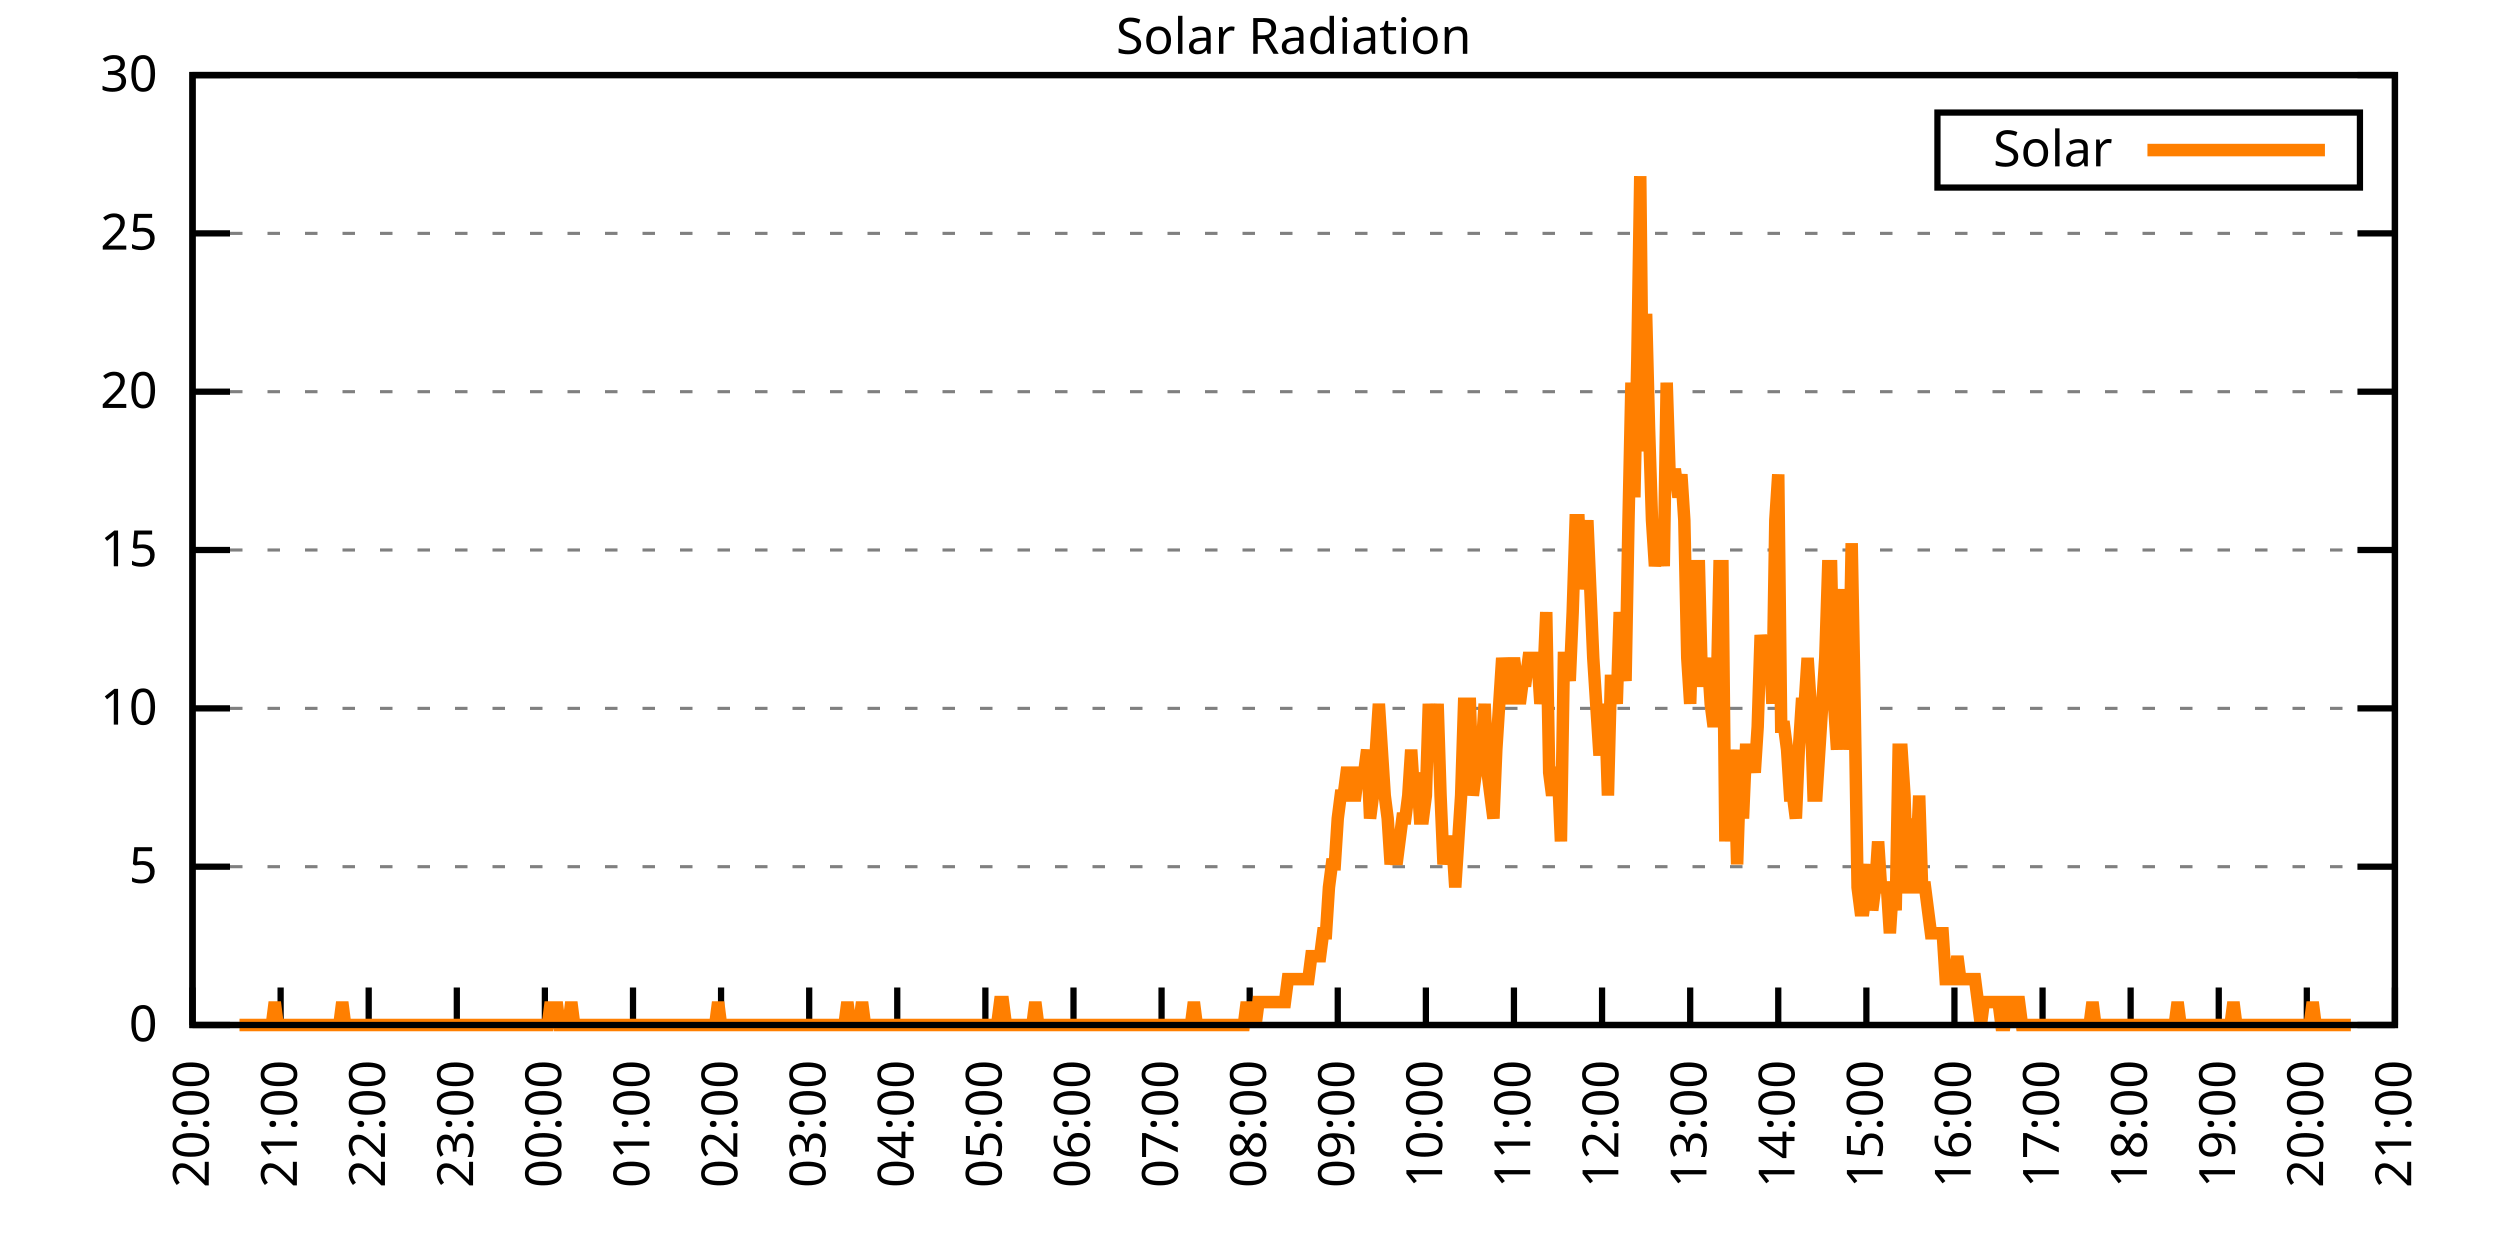
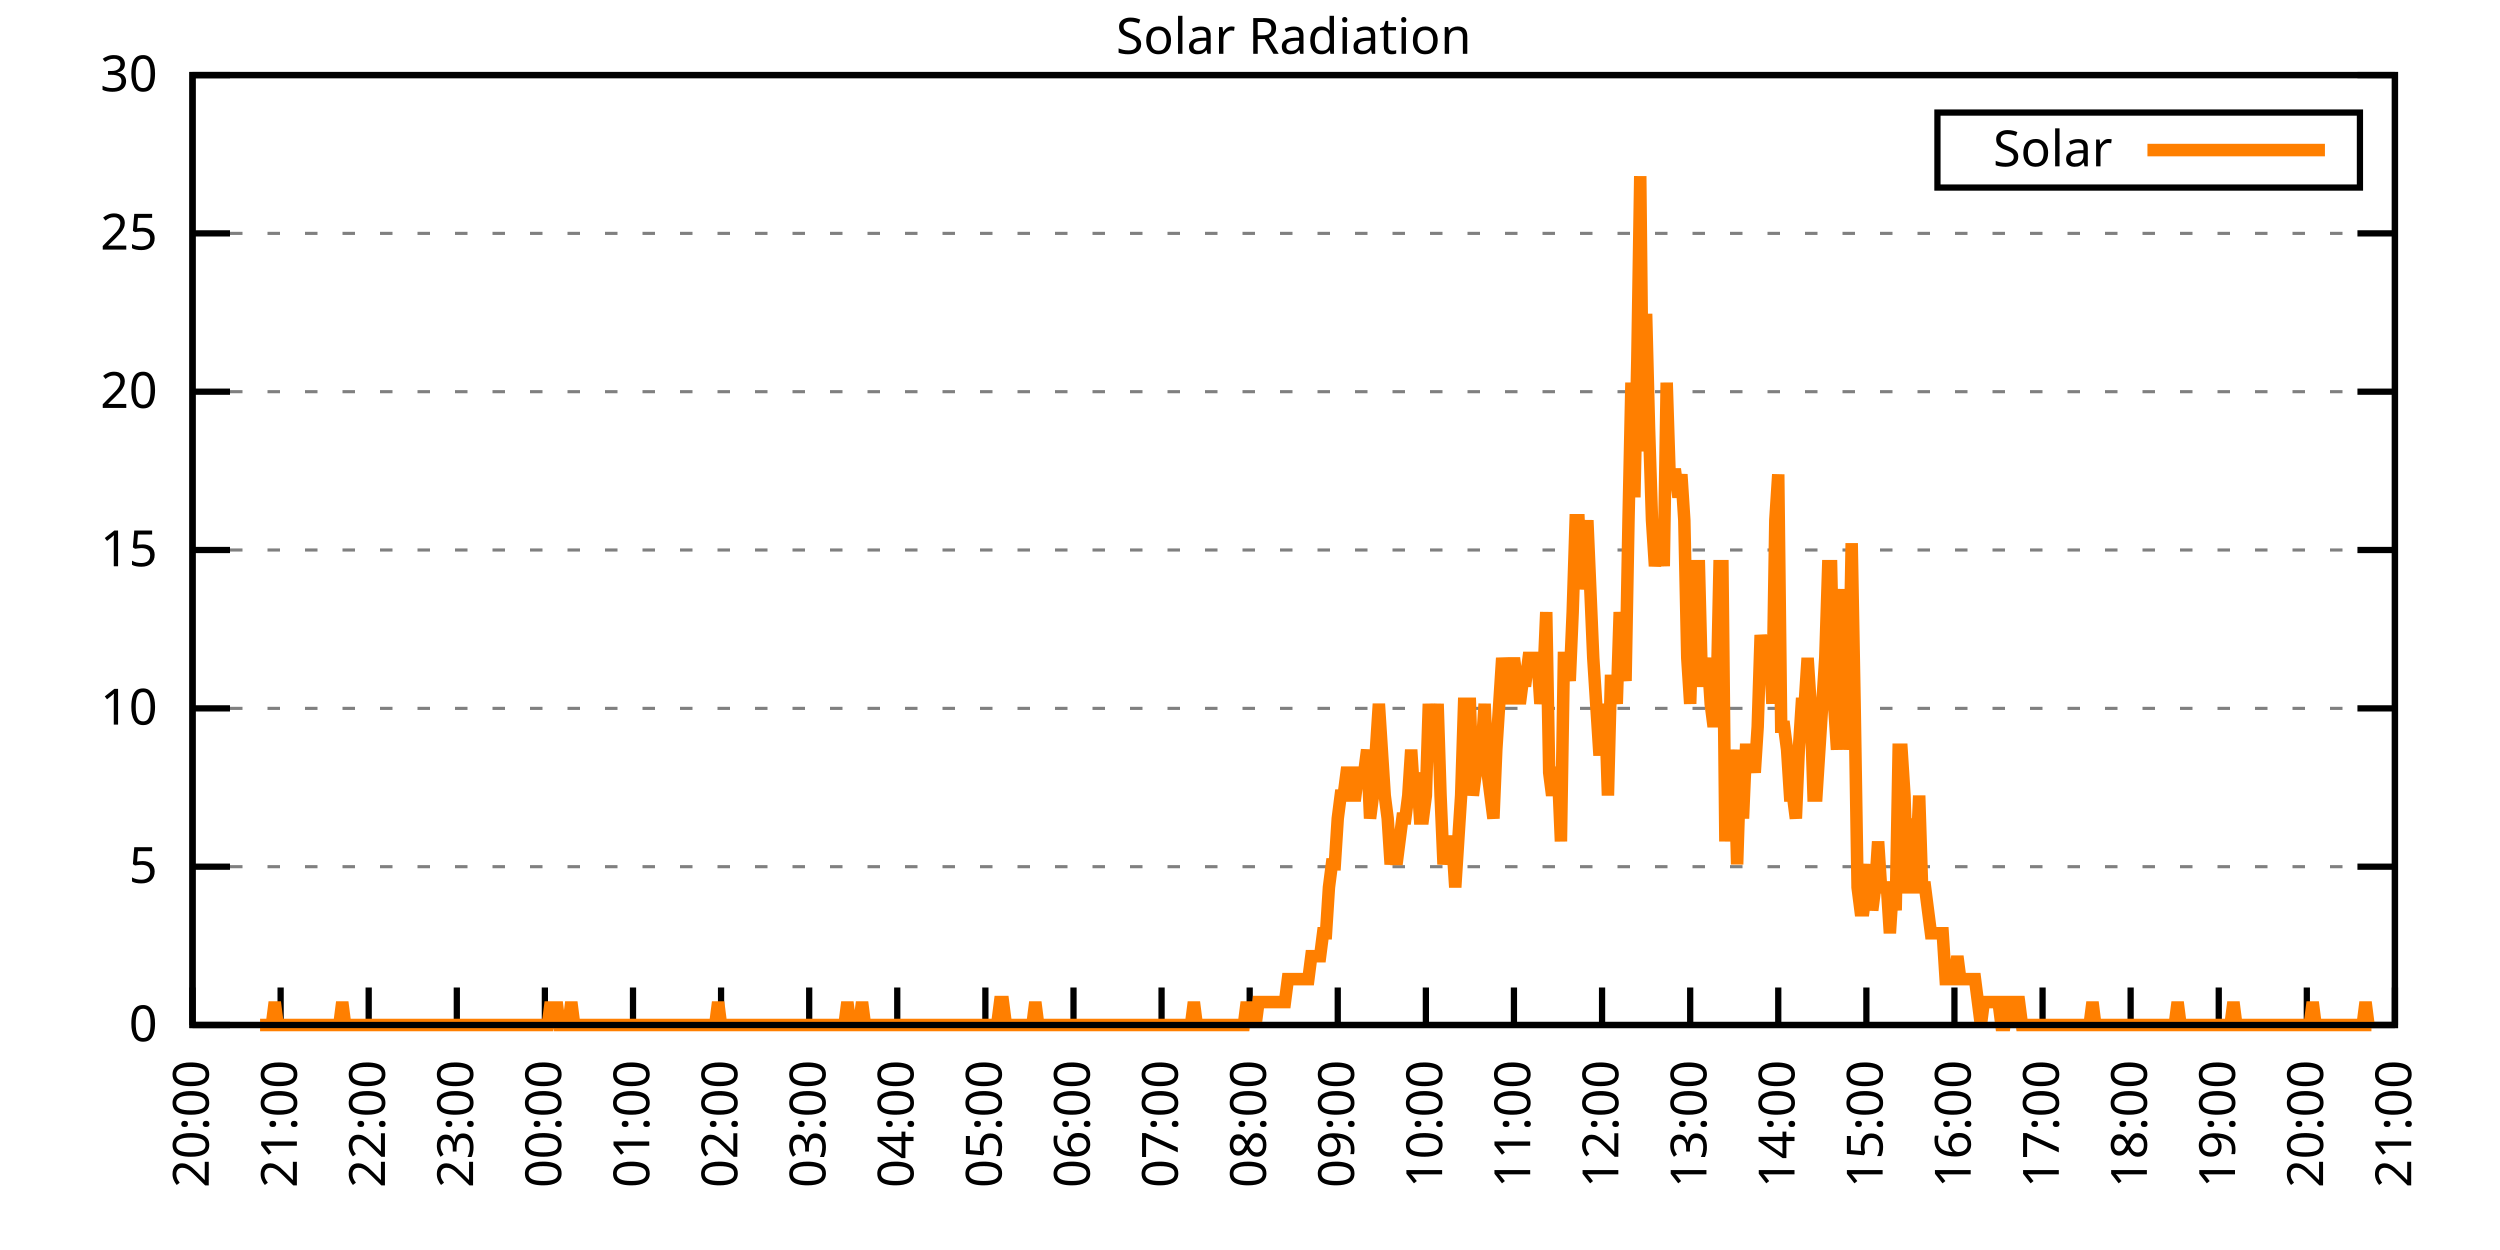
<svg xmlns="http://www.w3.org/2000/svg" xmlns:xlink="http://www.w3.org/1999/xlink" width="400" height="200" viewBox="0 0 400 200">
  <g id="gnuplot_canvas">
    <rect x="0" y="0" width="400" height="200" fill="none" />
    <defs>
      <circle id="gpDot" r="0.5" stroke-width="0.5" stroke="currentColor" />
      <path id="gpPt0" stroke-width="0.333" stroke="currentColor" d="M-1,0 h2 M0,-1 v2" />
      <path id="gpPt1" stroke-width="0.333" stroke="currentColor" d="M-1,-1 L1,1 M1,-1 L-1,1" />
      <path id="gpPt2" stroke-width="0.333" stroke="currentColor" d="M-1,0 L1,0 M0,-1 L0,1 M-1,-1 L1,1 M-1,1 L1,-1" />
      <rect id="gpPt3" stroke-width="0.333" stroke="currentColor" x="-1" y="-1" width="2" height="2" />
      <rect id="gpPt4" stroke-width="0.333" stroke="currentColor" fill="currentColor" x="-1" y="-1" width="2" height="2" />
      <circle id="gpPt5" stroke-width="0.333" stroke="currentColor" cx="0" cy="0" r="1" />
      <use xlink:href="#gpPt5" id="gpPt6" fill="currentColor" stroke="none" />
      <path id="gpPt7" stroke-width="0.333" stroke="currentColor" d="M0,-1.33 L-1.33,0.67 L1.33,0.67 z" />
      <use xlink:href="#gpPt7" id="gpPt8" fill="currentColor" stroke="none" />
      <use xlink:href="#gpPt7" id="gpPt9" stroke="currentColor" transform="rotate(180)" />
      <use xlink:href="#gpPt9" id="gpPt10" fill="currentColor" stroke="none" />
      <use xlink:href="#gpPt3" id="gpPt11" stroke="currentColor" transform="rotate(45)" />
      <use xlink:href="#gpPt11" id="gpPt12" fill="currentColor" stroke="none" />
      <path id="gpPt13" stroke-width="0.333" stroke="currentColor" d="M0,1.330 L1.265,0.411 L0.782,-1.067 L-0.782,-1.076 L-1.265,0.411 z" />
      <use xlink:href="#gpPt13" id="gpPt14" fill="currentColor" stroke="none" />
      <filter id="textbox" filterUnits="objectBoundingBox" x="0" y="0" height="1" width="1">
        <feFlood flood-color="white" flood-opacity="1" result="bgnd" />
        <feComposite in="SourceGraphic" in2="bgnd" operator="atop" />
      </filter>
      <filter id="greybox" filterUnits="objectBoundingBox" x="0" y="0" height="1" width="1">
        <feFlood flood-color="lightgrey" flood-opacity="1" result="grey" />
        <feComposite in="SourceGraphic" in2="grey" operator="atop" />
      </filter>
    </defs>
    <g fill="none" color="white" stroke="currentColor" stroke-width="1.00" stroke-linecap="butt" stroke-linejoin="miter">
</g>
    <g fill="none" color="black" stroke="currentColor" stroke-width="1.00" stroke-linecap="butt" stroke-linejoin="miter">
      <g stroke="none" shape-rendering="crispEdges">
        <polygon fill="rgb(255, 255, 255)" points="30.80,164.00 383.18,164.00 383.18,12.02 30.80,12.02 " />
      </g>
    </g>
    <g fill="none" color="black" stroke="currentColor" stroke-width="1.00" stroke-linecap="butt" stroke-linejoin="miter">
</g>
    <g fill="none" color="black" stroke="black" stroke-width="0.50" stroke-linecap="butt" stroke-linejoin="miter">
</g>
    <g fill="none" color="gray" stroke="currentColor" stroke-width="0.50" stroke-linecap="butt" stroke-linejoin="miter">
      <path stroke="gray" stroke-dasharray="2,4" class="gridline" d="M30.80,164.00 L383.19,164.00  " />
    </g>
    <g fill="none" color="gray" stroke="gray" stroke-width="1.00" stroke-linecap="butt" stroke-linejoin="miter">
</g>
    <g fill="none" color="black" stroke="currentColor" stroke-width="1.00" stroke-linecap="butt" stroke-linejoin="miter">
      <path stroke="black" d="M30.80,164.00 L36.80,164.00 M383.19,164.00 L377.19,164.00  " />
      <g transform="translate(25.20,166.60)" stroke="none" fill="black" font-family="Sans" font-size="8.00" text-anchor="end">
        <text>
          <tspan font-family="Sans"> 0</tspan>
        </text>
      </g>
    </g>
    <g fill="none" color="black" stroke="currentColor" stroke-width="1.00" stroke-linecap="butt" stroke-linejoin="miter">
</g>
    <g fill="none" color="black" stroke="black" stroke-width="0.50" stroke-linecap="butt" stroke-linejoin="miter">
</g>
    <g fill="none" color="gray" stroke="currentColor" stroke-width="0.50" stroke-linecap="butt" stroke-linejoin="miter">
      <path stroke="gray" stroke-dasharray="2,4" class="gridline" d="M30.80,138.67 L383.19,138.67  " />
    </g>
    <g fill="none" color="gray" stroke="gray" stroke-width="1.00" stroke-linecap="butt" stroke-linejoin="miter">
</g>
    <g fill="none" color="black" stroke="currentColor" stroke-width="1.00" stroke-linecap="butt" stroke-linejoin="miter">
      <path stroke="black" d="M30.80,138.67 L36.80,138.67 M383.19,138.67 L377.19,138.67  " />
      <g transform="translate(25.20,141.27)" stroke="none" fill="black" font-family="Sans" font-size="8.00" text-anchor="end">
        <text>
          <tspan font-family="Sans"> 5</tspan>
        </text>
      </g>
    </g>
    <g fill="none" color="black" stroke="currentColor" stroke-width="1.00" stroke-linecap="butt" stroke-linejoin="miter">
</g>
    <g fill="none" color="black" stroke="black" stroke-width="0.50" stroke-linecap="butt" stroke-linejoin="miter">
</g>
    <g fill="none" color="gray" stroke="currentColor" stroke-width="0.50" stroke-linecap="butt" stroke-linejoin="miter">
      <path stroke="gray" stroke-dasharray="2,4" class="gridline" d="M30.80,113.34 L383.19,113.34  " />
    </g>
    <g fill="none" color="gray" stroke="gray" stroke-width="1.00" stroke-linecap="butt" stroke-linejoin="miter">
</g>
    <g fill="none" color="black" stroke="currentColor" stroke-width="1.00" stroke-linecap="butt" stroke-linejoin="miter">
      <path stroke="black" d="M30.80,113.34 L36.80,113.34 M383.19,113.34 L377.19,113.34  " />
      <g transform="translate(25.20,115.94)" stroke="none" fill="black" font-family="Sans" font-size="8.00" text-anchor="end">
        <text>
          <tspan font-family="Sans"> 10</tspan>
        </text>
      </g>
    </g>
    <g fill="none" color="black" stroke="currentColor" stroke-width="1.00" stroke-linecap="butt" stroke-linejoin="miter">
</g>
    <g fill="none" color="black" stroke="black" stroke-width="0.50" stroke-linecap="butt" stroke-linejoin="miter">
</g>
    <g fill="none" color="gray" stroke="currentColor" stroke-width="0.50" stroke-linecap="butt" stroke-linejoin="miter">
      <path stroke="gray" stroke-dasharray="2,4" class="gridline" d="M30.80,88.00 L383.19,88.00  " />
    </g>
    <g fill="none" color="gray" stroke="gray" stroke-width="1.00" stroke-linecap="butt" stroke-linejoin="miter">
</g>
    <g fill="none" color="black" stroke="currentColor" stroke-width="1.00" stroke-linecap="butt" stroke-linejoin="miter">
      <path stroke="black" d="M30.80,88.00 L36.80,88.00 M383.19,88.00 L377.19,88.00  " />
      <g transform="translate(25.20,90.60)" stroke="none" fill="black" font-family="Sans" font-size="8.00" text-anchor="end">
        <text>
          <tspan font-family="Sans"> 15</tspan>
        </text>
      </g>
    </g>
    <g fill="none" color="black" stroke="currentColor" stroke-width="1.00" stroke-linecap="butt" stroke-linejoin="miter">
</g>
    <g fill="none" color="black" stroke="black" stroke-width="0.50" stroke-linecap="butt" stroke-linejoin="miter">
</g>
    <g fill="none" color="gray" stroke="currentColor" stroke-width="0.50" stroke-linecap="butt" stroke-linejoin="miter">
      <path stroke="gray" stroke-dasharray="2,4" class="gridline" d="M30.80,62.67 L383.19,62.67  " />
    </g>
    <g fill="none" color="gray" stroke="gray" stroke-width="1.00" stroke-linecap="butt" stroke-linejoin="miter">
</g>
    <g fill="none" color="black" stroke="currentColor" stroke-width="1.00" stroke-linecap="butt" stroke-linejoin="miter">
      <path stroke="black" d="M30.80,62.67 L36.80,62.67 M383.19,62.67 L377.19,62.67  " />
      <g transform="translate(25.20,65.27)" stroke="none" fill="black" font-family="Sans" font-size="8.00" text-anchor="end">
        <text>
          <tspan font-family="Sans"> 20</tspan>
        </text>
      </g>
    </g>
    <g fill="none" color="black" stroke="currentColor" stroke-width="1.00" stroke-linecap="butt" stroke-linejoin="miter">
</g>
    <g fill="none" color="black" stroke="black" stroke-width="0.50" stroke-linecap="butt" stroke-linejoin="miter">
</g>
    <g fill="none" color="gray" stroke="currentColor" stroke-width="0.50" stroke-linecap="butt" stroke-linejoin="miter">
      <path stroke="gray" stroke-dasharray="2,4" class="gridline" d="M30.80,37.34 L383.19,37.34  " />
    </g>
    <g fill="none" color="gray" stroke="gray" stroke-width="1.00" stroke-linecap="butt" stroke-linejoin="miter">
</g>
    <g fill="none" color="black" stroke="currentColor" stroke-width="1.00" stroke-linecap="butt" stroke-linejoin="miter">
      <path stroke="black" d="M30.80,37.34 L36.80,37.34 M383.19,37.34 L377.19,37.34  " />
      <g transform="translate(25.20,39.94)" stroke="none" fill="black" font-family="Sans" font-size="8.00" text-anchor="end">
        <text>
          <tspan font-family="Sans"> 25</tspan>
        </text>
      </g>
    </g>
    <g fill="none" color="black" stroke="currentColor" stroke-width="1.00" stroke-linecap="butt" stroke-linejoin="miter">
</g>
    <g fill="none" color="black" stroke="black" stroke-width="0.50" stroke-linecap="butt" stroke-linejoin="miter">
</g>
    <g fill="none" color="gray" stroke="currentColor" stroke-width="0.50" stroke-linecap="butt" stroke-linejoin="miter">
      <path stroke="gray" stroke-dasharray="2,4" class="gridline" d="M30.80,12.01 L383.19,12.01  " />
    </g>
    <g fill="none" color="gray" stroke="gray" stroke-width="1.00" stroke-linecap="butt" stroke-linejoin="miter">
</g>
    <g fill="none" color="black" stroke="currentColor" stroke-width="1.00" stroke-linecap="butt" stroke-linejoin="miter">
      <path stroke="black" d="M30.80,12.01 L36.80,12.01 M383.19,12.01 L377.19,12.01  " />
      <g transform="translate(25.20,14.61)" stroke="none" fill="black" font-family="Sans" font-size="8.00" text-anchor="end">
        <text>
          <tspan font-family="Sans"> 30</tspan>
        </text>
      </g>
    </g>
    <g fill="none" color="black" stroke="currentColor" stroke-width="1.00" stroke-linecap="butt" stroke-linejoin="miter">
      <path stroke="black" d="M30.80,164.00 L30.80,158.00  " />
      <g transform="translate(33.40,169.60) rotate(270.00)" stroke="none" fill="black" font-family="Sans" font-size="8.00" text-anchor="end">
        <text>
          <tspan font-family="Sans">20:00</tspan>
        </text>
      </g>
    </g>
    <g fill="none" color="black" stroke="currentColor" stroke-width="1.00" stroke-linecap="butt" stroke-linejoin="miter">
      <path stroke="black" d="M44.90,164.00 L44.90,158.00  " />
      <g transform="translate(47.50,169.60) rotate(270.00)" stroke="none" fill="black" font-family="Sans" font-size="8.00" text-anchor="end">
        <text>
          <tspan font-family="Sans">21:00</tspan>
        </text>
      </g>
    </g>
    <g fill="none" color="black" stroke="currentColor" stroke-width="1.00" stroke-linecap="butt" stroke-linejoin="miter">
      <path stroke="black" d="M58.99,164.00 L58.99,158.00  " />
      <g transform="translate(61.59,169.60) rotate(270.00)" stroke="none" fill="black" font-family="Sans" font-size="8.00" text-anchor="end">
        <text>
          <tspan font-family="Sans">22:00</tspan>
        </text>
      </g>
    </g>
    <g fill="none" color="black" stroke="currentColor" stroke-width="1.00" stroke-linecap="butt" stroke-linejoin="miter">
      <path stroke="black" d="M73.09,164.00 L73.09,158.00  " />
      <g transform="translate(75.69,169.60) rotate(270.00)" stroke="none" fill="black" font-family="Sans" font-size="8.00" text-anchor="end">
        <text>
          <tspan font-family="Sans">23:00</tspan>
        </text>
      </g>
    </g>
    <g fill="none" color="black" stroke="currentColor" stroke-width="1.00" stroke-linecap="butt" stroke-linejoin="miter">
      <path stroke="black" d="M87.18,164.00 L87.18,158.00  " />
      <g transform="translate(89.78,169.60) rotate(270.00)" stroke="none" fill="black" font-family="Sans" font-size="8.00" text-anchor="end">
        <text>
          <tspan font-family="Sans">00:00</tspan>
        </text>
      </g>
    </g>
    <g fill="none" color="black" stroke="currentColor" stroke-width="1.00" stroke-linecap="butt" stroke-linejoin="miter">
      <path stroke="black" d="M101.28,164.00 L101.28,158.00  " />
      <g transform="translate(103.88,169.60) rotate(270.00)" stroke="none" fill="black" font-family="Sans" font-size="8.00" text-anchor="end">
        <text>
          <tspan font-family="Sans">01:00</tspan>
        </text>
      </g>
    </g>
    <g fill="none" color="black" stroke="currentColor" stroke-width="1.00" stroke-linecap="butt" stroke-linejoin="miter">
      <path stroke="black" d="M115.37,164.00 L115.37,158.00  " />
      <g transform="translate(117.97,169.60) rotate(270.00)" stroke="none" fill="black" font-family="Sans" font-size="8.00" text-anchor="end">
        <text>
          <tspan font-family="Sans">02:00</tspan>
        </text>
      </g>
    </g>
    <g fill="none" color="black" stroke="currentColor" stroke-width="1.00" stroke-linecap="butt" stroke-linejoin="miter">
      <path stroke="black" d="M129.47,164.00 L129.47,158.00  " />
      <g transform="translate(132.07,169.60) rotate(270.00)" stroke="none" fill="black" font-family="Sans" font-size="8.00" text-anchor="end">
        <text>
          <tspan font-family="Sans">03:00</tspan>
        </text>
      </g>
    </g>
    <g fill="none" color="black" stroke="currentColor" stroke-width="1.00" stroke-linecap="butt" stroke-linejoin="miter">
      <path stroke="black" d="M143.56,164.00 L143.56,158.00  " />
      <g transform="translate(146.16,169.60) rotate(270.00)" stroke="none" fill="black" font-family="Sans" font-size="8.00" text-anchor="end">
        <text>
          <tspan font-family="Sans">04:00</tspan>
        </text>
      </g>
    </g>
    <g fill="none" color="black" stroke="currentColor" stroke-width="1.00" stroke-linecap="butt" stroke-linejoin="miter">
      <path stroke="black" d="M157.66,164.00 L157.66,158.00  " />
      <g transform="translate(160.26,169.60) rotate(270.00)" stroke="none" fill="black" font-family="Sans" font-size="8.00" text-anchor="end">
        <text>
          <tspan font-family="Sans">05:00</tspan>
        </text>
      </g>
    </g>
    <g fill="none" color="black" stroke="currentColor" stroke-width="1.00" stroke-linecap="butt" stroke-linejoin="miter">
      <path stroke="black" d="M171.76,164.00 L171.76,158.00  " />
      <g transform="translate(174.36,169.60) rotate(270.00)" stroke="none" fill="black" font-family="Sans" font-size="8.00" text-anchor="end">
        <text>
          <tspan font-family="Sans">06:00</tspan>
        </text>
      </g>
    </g>
    <g fill="none" color="black" stroke="currentColor" stroke-width="1.00" stroke-linecap="butt" stroke-linejoin="miter">
      <path stroke="black" d="M185.85,164.00 L185.85,158.00  " />
      <g transform="translate(188.45,169.60) rotate(270.00)" stroke="none" fill="black" font-family="Sans" font-size="8.00" text-anchor="end">
        <text>
          <tspan font-family="Sans">07:00</tspan>
        </text>
      </g>
    </g>
    <g fill="none" color="black" stroke="currentColor" stroke-width="1.00" stroke-linecap="butt" stroke-linejoin="miter">
      <path stroke="black" d="M199.95,164.00 L199.95,158.00  " />
      <g transform="translate(202.55,169.60) rotate(270.00)" stroke="none" fill="black" font-family="Sans" font-size="8.00" text-anchor="end">
        <text>
          <tspan font-family="Sans">08:00</tspan>
        </text>
      </g>
    </g>
    <g fill="none" color="black" stroke="currentColor" stroke-width="1.00" stroke-linecap="butt" stroke-linejoin="miter">
      <path stroke="black" d="M214.04,164.00 L214.04,158.00  " />
      <g transform="translate(216.64,169.60) rotate(270.00)" stroke="none" fill="black" font-family="Sans" font-size="8.00" text-anchor="end">
        <text>
          <tspan font-family="Sans">09:00</tspan>
        </text>
      </g>
    </g>
    <g fill="none" color="black" stroke="currentColor" stroke-width="1.00" stroke-linecap="butt" stroke-linejoin="miter">
      <path stroke="black" d="M228.14,164.00 L228.14,158.00  " />
      <g transform="translate(230.74,169.60) rotate(270.00)" stroke="none" fill="black" font-family="Sans" font-size="8.00" text-anchor="end">
        <text>
          <tspan font-family="Sans">10:00</tspan>
        </text>
      </g>
    </g>
    <g fill="none" color="black" stroke="currentColor" stroke-width="1.00" stroke-linecap="butt" stroke-linejoin="miter">
      <path stroke="black" d="M242.23,164.00 L242.23,158.00  " />
      <g transform="translate(244.83,169.60) rotate(270.00)" stroke="none" fill="black" font-family="Sans" font-size="8.00" text-anchor="end">
        <text>
          <tspan font-family="Sans">11:00</tspan>
        </text>
      </g>
    </g>
    <g fill="none" color="black" stroke="currentColor" stroke-width="1.00" stroke-linecap="butt" stroke-linejoin="miter">
      <path stroke="black" d="M256.33,164.00 L256.33,158.00  " />
      <g transform="translate(258.93,169.60) rotate(270.00)" stroke="none" fill="black" font-family="Sans" font-size="8.00" text-anchor="end">
        <text>
          <tspan font-family="Sans">12:00</tspan>
        </text>
      </g>
    </g>
    <g fill="none" color="black" stroke="currentColor" stroke-width="1.00" stroke-linecap="butt" stroke-linejoin="miter">
      <path stroke="black" d="M270.43,164.00 L270.43,158.00  " />
      <g transform="translate(273.03,169.60) rotate(270.00)" stroke="none" fill="black" font-family="Sans" font-size="8.00" text-anchor="end">
        <text>
          <tspan font-family="Sans">13:00</tspan>
        </text>
      </g>
    </g>
    <g fill="none" color="black" stroke="currentColor" stroke-width="1.00" stroke-linecap="butt" stroke-linejoin="miter">
      <path stroke="black" d="M284.52,164.00 L284.52,158.00  " />
      <g transform="translate(287.12,169.60) rotate(270.00)" stroke="none" fill="black" font-family="Sans" font-size="8.00" text-anchor="end">
        <text>
          <tspan font-family="Sans">14:00</tspan>
        </text>
      </g>
    </g>
    <g fill="none" color="black" stroke="currentColor" stroke-width="1.00" stroke-linecap="butt" stroke-linejoin="miter">
      <path stroke="black" d="M298.62,164.00 L298.62,158.00  " />
      <g transform="translate(301.22,169.60) rotate(270.00)" stroke="none" fill="black" font-family="Sans" font-size="8.00" text-anchor="end">
        <text>
          <tspan font-family="Sans">15:00</tspan>
        </text>
      </g>
    </g>
    <g fill="none" color="black" stroke="currentColor" stroke-width="1.00" stroke-linecap="butt" stroke-linejoin="miter">
      <path stroke="black" d="M312.71,164.00 L312.71,158.00  " />
      <g transform="translate(315.31,169.60) rotate(270.00)" stroke="none" fill="black" font-family="Sans" font-size="8.00" text-anchor="end">
        <text>
          <tspan font-family="Sans">16:00</tspan>
        </text>
      </g>
    </g>
    <g fill="none" color="black" stroke="currentColor" stroke-width="1.00" stroke-linecap="butt" stroke-linejoin="miter">
      <path stroke="black" d="M326.81,164.00 L326.81,158.00  " />
      <g transform="translate(329.41,169.60) rotate(270.00)" stroke="none" fill="black" font-family="Sans" font-size="8.00" text-anchor="end">
        <text>
          <tspan font-family="Sans">17:00</tspan>
        </text>
      </g>
    </g>
    <g fill="none" color="black" stroke="currentColor" stroke-width="1.00" stroke-linecap="butt" stroke-linejoin="miter">
      <path stroke="black" d="M340.90,164.00 L340.90,158.00  " />
      <g transform="translate(343.50,169.60) rotate(270.00)" stroke="none" fill="black" font-family="Sans" font-size="8.00" text-anchor="end">
        <text>
          <tspan font-family="Sans">18:00</tspan>
        </text>
      </g>
    </g>
    <g fill="none" color="black" stroke="currentColor" stroke-width="1.00" stroke-linecap="butt" stroke-linejoin="miter">
      <path stroke="black" d="M355.00,164.00 L355.00,158.00  " />
      <g transform="translate(357.60,169.60) rotate(270.00)" stroke="none" fill="black" font-family="Sans" font-size="8.00" text-anchor="end">
        <text>
          <tspan font-family="Sans">19:00</tspan>
        </text>
      </g>
    </g>
    <g fill="none" color="black" stroke="currentColor" stroke-width="1.00" stroke-linecap="butt" stroke-linejoin="miter">
      <path stroke="black" d="M369.09,164.00 L369.09,158.00  " />
      <g transform="translate(371.69,169.60) rotate(270.00)" stroke="none" fill="black" font-family="Sans" font-size="8.00" text-anchor="end">
        <text>
          <tspan font-family="Sans">20:00</tspan>
        </text>
      </g>
    </g>
    <g fill="none" color="black" stroke="currentColor" stroke-width="1.00" stroke-linecap="butt" stroke-linejoin="miter">
      <path stroke="black" d="M383.19,164.00 L383.19,158.00  " />
      <g transform="translate(385.79,169.60) rotate(270.00)" stroke="none" fill="black" font-family="Sans" font-size="8.00" text-anchor="end">
        <text>
          <tspan font-family="Sans">21:00</tspan>
        </text>
      </g>
    </g>
    <g fill="none" color="black" stroke="currentColor" stroke-width="1.00" stroke-linecap="butt" stroke-linejoin="miter">
</g>
    <g fill="none" color="black" stroke="currentColor" stroke-width="1.00" stroke-linecap="butt" stroke-linejoin="miter">
      <path stroke="black" d="M30.80,12.01 L30.80,164.00 L383.19,164.00 L383.19,12.01 L30.80,12.01 Z  " />
    </g>
    <g fill="none" color="black" stroke="currentColor" stroke-width="1.00" stroke-linecap="butt" stroke-linejoin="miter">
</g>
    <g fill="none" color="black" stroke="currentColor" stroke-width="1.00" stroke-linecap="butt" stroke-linejoin="miter">
      <path stroke="black" d="M309.99,30.01 L309.99,18.01 L377.59,18.01 L377.59,30.01 L309.99,30.01 Z  " />
    </g>
    <g id="Solar_Radiation_plot_1">
      <g fill="none" color="white" stroke="black" stroke-width="2.00" stroke-linecap="butt" stroke-linejoin="miter">
</g>
      <g fill="none" color="black" stroke="currentColor" stroke-width="2.00" stroke-linecap="butt" stroke-linejoin="miter">
        <g transform="translate(337.99,26.61)" stroke="none" fill="black" font-family="Sans" font-size="8.00" text-anchor="end">
          <text>
            <tspan font-family="Sans">Solar</tspan>
          </text>
        </g>
      </g>
      <g fill="none" color="black" stroke="currentColor" stroke-width="2.00" stroke-linecap="butt" stroke-linejoin="miter">
-         <path stroke="rgb(255, 127,   0)" d="M343.59,24.01 L371.99,24.01 M38.32,164.00 L38.79,164.00 L39.26,164.00 L39.73,164.00 L40.20,164.00 L40.67,164.00   L41.14,164.00 L41.61,164.00 L42.08,164.00 L42.55,164.00 L43.02,164.00 L43.49,164.00 L43.96,160.33 L44.43,164.00   L44.90,164.00 L45.37,164.00 L45.84,164.00 L46.31,164.00 L46.78,164.00 L47.24,164.00 L47.71,164.00 L48.18,164.00   L48.65,164.00 L49.12,164.00 L49.59,164.00 L50.06,164.00 L50.30,164.00 L51.00,164.00 L51.47,164.00 L51.94,164.00   L52.41,164.00 L52.88,164.00 L53.35,164.00 L53.82,164.00 L54.29,164.00 L54.76,160.33 L55.23,164.00 L55.70,164.00   L56.17,164.00 L56.64,164.00 L57.11,164.00 L57.58,164.00 L58.05,164.00 L58.52,164.00 L58.99,164.00 L59.46,164.00   L59.93,164.00 L60.40,164.00 L60.87,164.00 L61.34,164.00 L61.81,164.00 L62.28,164.00 L62.75,164.00 L63.22,164.00   L63.69,164.00 L64.16,164.00 L64.63,164.00 L65.10,164.00 L65.57,164.00 L66.04,164.00 L66.51,164.00 L66.98,164.00   L67.45,164.00 L67.92,164.00 L68.39,164.00 L68.86,164.00 L69.33,164.00 L69.80,164.00 L70.27,164.00 L70.74,164.00   L71.21,164.00 L71.68,164.00 L72.15,164.00 L72.62,164.00 L73.09,164.00 L73.56,164.00 L74.03,164.00 L74.50,164.00   L74.97,164.00 L75.44,164.00 L75.91,164.00 L76.38,164.00 L76.85,164.00 L77.32,164.00 L77.79,164.00 L78.26,164.00   L78.73,164.00 L79.19,164.00 L79.66,164.00 L80.13,164.00 L80.60,164.00 L81.07,164.00 L81.54,164.00 L82.01,164.00   L82.48,164.00 L82.95,164.00 L83.42,164.00 L83.89,164.00 L84.36,164.00 L84.83,164.00 L85.30,164.00 L85.77,164.00   L86.24,164.00 L86.71,164.00 L87.18,164.00 L87.65,164.00 L88.12,160.33 L88.59,164.00 L89.06,160.33 L89.53,164.00   L90.00,164.00 L90.47,164.00 L90.94,164.00 L91.41,160.33 L91.88,164.00 L92.35,164.00 L92.82,164.00 L93.29,164.00   L93.76,164.00 L94.23,164.00 L94.70,164.00 L95.17,164.00 L95.64,164.00 L96.11,164.00 L96.58,164.00 L97.05,164.00   L97.52,164.00 L97.99,164.00 L98.46,164.00 L98.93,164.00 L99.40,164.00 L99.87,164.00 L100.34,164.00 L100.81,164.00   L101.28,164.00 L101.75,164.00 L102.22,164.00 L102.69,164.00 L103.16,164.00 L103.63,164.00 L104.10,164.00 L104.57,164.00   L105.04,164.00 L105.51,164.00 L105.98,164.00 L106.45,164.00 L106.92,164.00 L107.39,164.00 L107.86,164.00 L108.33,164.00   L108.80,164.00 L109.27,164.00 L109.74,164.00 L110.21,164.00 L110.68,164.00 L111.14,164.00 L111.61,164.00 L112.08,164.00   L112.55,164.00 L113.02,164.00 L113.49,164.00 L113.96,164.00 L114.43,164.00 L114.90,160.33 L115.37,164.00 L115.84,164.00   L116.31,164.00 L116.78,164.00 L117.25,164.00 L117.72,164.00 L118.19,164.00 L118.66,164.00 L119.13,164.00 L119.60,164.00   L120.07,164.00 L120.54,164.00 L121.01,164.00 L121.48,164.00 L121.95,164.00 L122.42,164.00 L122.89,164.00 L123.36,164.00   L123.83,164.00 L124.30,164.00 L124.77,164.00 L125.24,164.00 L125.71,164.00 L126.18,164.00 L126.65,164.00 L127.12,164.00   L127.59,164.00 L128.06,164.00 L128.53,164.00 L129.00,164.00 L129.47,164.00 L129.94,164.00 L130.41,164.00 L130.88,164.00   L131.35,164.00 L131.82,164.00 L132.29,164.00 L132.76,164.00 L133.23,164.00 L133.70,164.00 L134.17,164.00 L134.64,164.00   L135.11,164.00 L135.58,160.33 L136.05,164.00 L136.52,164.00 L136.99,164.00 L137.46,164.00 L137.93,160.33 L138.40,164.00   L138.87,164.00 L139.34,164.00 L139.81,164.00 L140.28,164.00 L140.75,164.00 L141.22,164.00 L141.69,164.00 L142.16,164.00   L142.63,164.00 L143.09,164.00 L143.56,164.00 L144.03,164.00 L144.50,164.00 L144.97,164.00 L145.44,164.00 L145.91,164.00   L146.38,164.00 L146.85,164.00 L147.32,164.00 L147.79,164.00 L148.26,164.00 L148.73,164.00 L149.20,164.00 L149.67,164.00   L150.14,164.00 L150.61,164.00 L151.08,164.00 L151.55,164.00 L152.02,164.00 L152.49,164.00 L152.96,164.00 L153.43,164.00   L153.90,164.00 L154.37,164.00 L154.84,164.00 L155.31,164.00 L155.78,164.00 L156.25,164.00 L156.72,164.00 L157.19,164.00   L157.66,164.00 L158.13,164.00 L158.60,164.00 L159.07,164.00 L159.54,164.00 L160.01,160.33 L160.48,160.33 L160.95,164.00   L161.42,164.00 L161.89,164.00 L162.36,164.00 L162.83,164.00 L163.30,164.00 L163.77,164.00 L164.24,164.00 L164.71,164.00   L165.18,164.00 L165.65,160.33 L166.12,164.00 L166.59,164.00 L167.06,164.00 L167.53,164.00 L168.00,164.00 L168.47,164.00   L168.94,164.00 L169.41,164.00 L169.88,164.00 L170.35,164.00 L170.82,164.00 L171.29,164.00 L171.76,164.00 L172.23,164.00   L172.70,164.00 L173.17,164.00 L173.64,164.00 L174.11,164.00 L174.58,164.00 L175.04,164.00 L175.51,164.00 L175.98,164.00   L176.45,164.00 L176.92,164.00 L177.39,164.00 L177.86,164.00 L178.33,164.00 L178.80,164.00 L179.27,164.00 L179.74,164.00   L180.21,164.00 L180.68,164.00 L181.15,164.00 L181.62,164.00 L182.09,164.00 L182.56,164.00 L183.03,164.00 L183.50,164.00   L183.97,164.00 L184.44,164.00 L184.91,164.00 L185.38,164.00 L185.85,164.00 L186.32,164.00 L186.79,164.00 L187.26,164.00   L187.73,164.00 L188.20,164.00 L188.67,164.00 L189.14,164.00 L189.61,164.00 L190.08,164.00 L190.55,164.00 L191.02,160.33   L191.49,164.00 L191.96,164.00 L192.43,164.00 L192.90,164.00 L193.37,164.00 L193.84,164.00 L194.31,164.00 L194.78,164.00   L195.25,164.00 L195.72,164.00 L196.19,164.00 L196.66,164.00 L197.13,164.00 L197.60,164.00 L198.07,164.00 L198.54,164.00   L199.01,164.00 L199.48,160.33 L199.95,164.00 L200.42,160.33 L200.89,164.00 L201.36,160.33 L201.83,160.33 L202.30,160.33   L202.77,160.33 L203.24,160.33 L203.71,160.33 L204.18,160.33 L204.65,160.33 L205.12,160.33 L205.59,160.33 L206.06,156.66   L206.53,156.66 L207.00,156.66 L207.46,156.66 L207.93,156.66 L208.40,156.66 L208.87,156.66 L209.34,156.66 L209.81,152.99   L210.28,152.99 L210.75,152.99 L211.22,152.99 L211.69,149.32 L212.16,149.32 L212.63,141.98 L213.10,138.30 L213.57,138.30   L214.04,130.96 L214.51,127.29 L214.98,127.29 L215.45,123.62 L215.92,123.62 L216.39,127.29 L216.86,127.29 L217.33,123.62   L217.80,123.62 L218.27,123.62 L218.74,119.95 L219.21,130.96 L219.68,127.29 L220.15,119.95 L220.62,112.61 L221.09,119.95   L221.56,127.29 L222.03,130.96 L222.50,138.30 L222.97,134.63 L223.44,138.30 L223.91,134.63 L224.38,130.96 L224.85,130.96   L225.32,127.29 L225.79,119.95 L226.26,127.29 L226.73,123.62 L227.20,130.96 L227.67,130.96 L228.14,127.29 L228.61,112.61   L229.08,119.95 L229.55,119.95 L230.02,112.61 L230.49,127.29 L230.96,138.30 L231.43,134.63 L231.90,134.63 L232.37,134.63   L232.84,141.98 L233.31,134.63 L233.78,127.29 L234.25,112.61 L234.72,112.61 L235.19,112.61 L235.66,127.29 L236.13,123.62   L236.60,119.95 L237.07,119.95 L237.54,112.61 L238.01,123.62 L238.48,127.29 L238.95,130.96 L239.41,119.95 L239.88,112.61   L240.35,105.27 L240.82,108.94 L241.29,112.61 L241.76,108.94 L242.23,105.27 L242.70,108.94 L243.17,112.61 L243.64,108.94   L244.11,108.94 L244.58,105.27 L245.05,105.27 L245.52,105.27 L245.99,105.27 L246.46,112.61 L246.93,108.94 L247.40,97.93   L247.87,123.62 L248.34,127.29 L248.81,123.62 L249.28,123.62 L249.75,134.63 L250.22,105.27 L250.69,105.27 L251.16,108.94   L251.63,97.93 L252.10,83.24 L252.57,83.24 L253.04,94.26 L253.51,90.59 L253.98,83.24 L254.45,94.26 L254.92,105.27   L255.39,112.61 L255.86,119.95 L256.33,119.95 L256.80,112.61 L257.27,127.29 L257.74,108.94 L258.21,108.94 L258.68,112.61   L259.15,97.93 L259.62,105.27 L260.09,108.94 L260.56,83.24 L261.03,61.22 L261.50,79.57 L261.97,57.55 L262.44,28.18   L262.91,72.23 L263.38,50.21 L263.85,68.56 L264.32,83.24 L264.79,90.59 L265.26,86.91 L265.73,83.24 L266.20,90.59   L266.67,61.22 L267.14,75.90 L267.61,75.90 L268.08,75.90 L268.55,79.57 L269.02,75.90 L269.49,83.24 L269.96,105.27   L270.43,112.61 L270.90,97.93 L271.36,90.59 L271.83,90.59 L272.30,108.94 L272.77,108.94 L273.24,105.27 L273.71,112.61   L274.18,116.28 L274.65,112.61 L275.12,90.59 L275.59,90.59 L276.06,134.63 L276.53,119.95 L277.00,130.96 L277.47,119.95   L277.94,138.30 L278.41,123.62 L278.88,130.96 L279.35,119.95 L279.82,119.95 L280.29,119.95 L280.76,123.62 L281.23,116.28   L281.70,101.60 L282.17,105.27 L282.64,108.94 L283.11,101.60 L283.58,112.61 L284.05,83.24 L284.52,75.90 L284.99,116.28   L285.46,116.28 L285.93,119.95 L286.40,127.29 L286.87,127.29 L287.34,130.96 L287.81,119.95 L288.28,112.61 L288.75,112.61   L289.22,105.27 L289.69,112.61 L290.16,127.29 L290.63,127.29 L291.10,119.95 L291.57,112.61 L292.04,105.27 L292.51,90.59   L292.98,90.59 L293.45,112.61 L293.92,119.95 L294.39,105.27 L294.86,94.26 L295.33,119.95 L295.80,112.61 L296.27,86.91   L296.74,112.61 L297.21,141.98 L297.68,145.65 L298.15,145.65 L298.62,141.98 L299.09,138.30 L299.56,145.65 L300.03,141.98   L300.50,134.63 L300.97,141.98 L301.44,141.98 L301.91,141.98 L302.38,149.32 L302.85,141.98 L303.31,145.65 L303.78,119.95   L304.25,119.95 L304.72,127.29 L305.19,141.98 L305.66,141.98 L306.13,130.96 L306.60,138.30 L307.07,127.29 L307.54,141.98   L308.01,141.98 L308.48,145.65 L308.95,149.32 L309.42,149.32 L309.89,149.32 L310.36,149.32 L310.83,149.32 L311.30,156.66   L311.77,156.66 L312.24,156.66 L312.71,156.66 L313.18,152.99 L313.65,156.66 L314.12,156.66 L314.59,156.66 L315.06,156.66   L315.53,156.66 L316.00,156.66 L316.47,160.33 L316.94,164.00 L317.41,160.33 L317.88,160.33 L318.35,160.33 L318.82,160.33   L319.29,160.33 L319.76,160.33 L320.23,164.00 L320.70,164.00 L321.17,160.33 L321.64,160.33 L322.11,164.00 L322.58,160.33   L323.05,160.33 L323.52,164.00 L323.99,164.00 L324.46,164.00 L324.93,164.00 L325.40,164.00 L325.87,164.00 L326.34,164.00   L326.81,164.00 L327.28,164.00 L327.75,164.00 L328.22,164.00 L328.69,164.00 L329.16,164.00 L329.63,164.00 L330.10,164.00   L330.57,164.00 L331.04,164.00 L331.51,164.00 L331.98,164.00 L332.45,164.00 L332.92,164.00 L333.39,164.00 L333.86,164.00   L334.33,164.00 L334.80,160.33 L335.26,164.00 L335.73,164.00 L336.20,164.00 L336.67,164.00 L337.14,164.00 L337.61,164.00   L338.08,164.00 L338.55,164.00 L339.02,164.00 L339.49,164.00 L339.96,164.00 L340.43,164.00 L340.90,164.00 L341.37,164.00   L341.84,164.00 L342.31,164.00 L342.78,164.00 L343.25,164.00 L343.72,164.00 L344.19,164.00 L344.66,164.00 L345.13,164.00   L345.60,164.00 L346.07,164.00 L346.54,164.00 L347.01,164.00 L347.48,164.00 L347.95,164.00 L348.42,160.33 L348.89,164.00   L349.36,164.00 L349.83,164.00 L350.30,164.00 L350.77,164.00 L351.24,164.00 L351.71,164.00 L352.18,164.00 L352.65,164.00   L353.12,164.00 L353.59,164.00 L354.06,164.00 L354.53,164.00 L355.00,164.00 L355.47,164.00 L355.94,164.00 L356.41,164.00   L356.88,164.00 L357.35,160.33 L357.82,164.00 L358.29,164.00 L358.76,164.00 L359.23,164.00 L359.70,164.00 L360.17,164.00   L360.64,164.00 L361.11,164.00 L361.58,164.00 L362.05,164.00 L362.52,164.00 L362.99,164.00 L363.46,164.00 L363.93,164.00   L364.40,164.00 L364.87,164.00 L365.34,164.00 L365.81,164.00 L366.28,164.00 L366.75,164.00 L367.21,164.00 L367.68,164.00   L368.15,164.00 L368.62,164.00 L369.09,164.00 L369.56,164.00 L370.03,160.33 L370.50,164.00 L370.97,164.00 L371.44,164.00   L371.91,164.00 L372.38,164.00 L372.85,164.00 L373.32,164.00 L373.79,164.00 L374.26,164.00 L374.73,164.00 L375.20,164.00   L375.67,164.00 L376.14,164.00  " />
+         <path stroke="rgb(255, 127,   0)" d="M343.59,24.01 L371.99,24.01 M41.61,164.00 L42.08,164.00 L42.55,164.00 L43.02,164.00 L43.49,164.00 L43.96,160.33   L44.43,164.00 L44.90,164.00 L45.37,164.00 L45.84,164.00 L46.31,164.00 L46.78,164.00 L47.24,164.00 L47.71,164.00   L48.18,164.00 L48.65,164.00 L49.12,164.00 L49.59,164.00 L50.06,164.00 L50.30,164.00 L51.00,164.00 L51.47,164.00   L51.94,164.00 L52.41,164.00 L52.88,164.00 L53.35,164.00 L53.82,164.00 L54.29,164.00 L54.76,160.33 L55.23,164.00   L55.70,164.00 L56.17,164.00 L56.64,164.00 L57.11,164.00 L57.58,164.00 L58.05,164.00 L58.52,164.00 L58.99,164.00   L59.46,164.00 L59.93,164.00 L60.40,164.00 L60.87,164.00 L61.34,164.00 L61.81,164.00 L62.28,164.00 L62.75,164.00   L63.22,164.00 L63.69,164.00 L64.16,164.00 L64.63,164.00 L65.10,164.00 L65.57,164.00 L66.04,164.00 L66.51,164.00   L66.98,164.00 L67.45,164.00 L67.92,164.00 L68.39,164.00 L68.86,164.00 L69.33,164.00 L69.80,164.00 L70.27,164.00   L70.74,164.00 L71.21,164.00 L71.68,164.00 L72.15,164.00 L72.62,164.00 L73.09,164.00 L73.56,164.00 L74.03,164.00   L74.50,164.00 L74.97,164.00 L75.44,164.00 L75.91,164.00 L76.38,164.00 L76.85,164.00 L77.32,164.00 L77.79,164.00   L78.26,164.00 L78.73,164.00 L79.19,164.00 L79.66,164.00 L80.13,164.00 L80.60,164.00 L81.07,164.00 L81.54,164.00   L82.01,164.00 L82.48,164.00 L82.95,164.00 L83.42,164.00 L83.89,164.00 L84.36,164.00 L84.83,164.00 L85.30,164.00   L85.77,164.00 L86.24,164.00 L86.71,164.00 L87.18,164.00 L87.65,164.00 L88.12,160.33 L88.59,164.00 L89.06,160.33   L89.53,164.00 L90.00,164.00 L90.47,164.00 L90.94,164.00 L91.41,160.33 L91.88,164.00 L92.35,164.00 L92.82,164.00   L93.29,164.00 L93.76,164.00 L94.23,164.00 L94.70,164.00 L95.17,164.00 L95.64,164.00 L96.11,164.00 L96.58,164.00   L97.05,164.00 L97.52,164.00 L97.99,164.00 L98.46,164.00 L98.93,164.00 L99.40,164.00 L99.87,164.00 L100.34,164.00   L100.81,164.00 L101.28,164.00 L101.75,164.00 L102.22,164.00 L102.69,164.00 L103.16,164.00 L103.63,164.00 L104.10,164.00   L104.57,164.00 L105.04,164.00 L105.51,164.00 L105.98,164.00 L106.45,164.00 L106.92,164.00 L107.39,164.00 L107.86,164.00   L108.33,164.00 L108.80,164.00 L109.27,164.00 L109.74,164.00 L110.21,164.00 L110.68,164.00 L111.14,164.00 L111.61,164.00   L112.08,164.00 L112.55,164.00 L113.02,164.00 L113.49,164.00 L113.96,164.00 L114.43,164.00 L114.90,160.33 L115.37,164.00   L115.84,164.00 L116.31,164.00 L116.78,164.00 L117.25,164.00 L117.72,164.00 L118.19,164.00 L118.66,164.00 L119.13,164.00   L119.60,164.00 L120.07,164.00 L120.54,164.00 L121.01,164.00 L121.48,164.00 L121.95,164.00 L122.42,164.00 L122.89,164.00   L123.36,164.00 L123.83,164.00 L124.30,164.00 L124.77,164.00 L125.24,164.00 L125.71,164.00 L126.18,164.00 L126.65,164.00   L127.12,164.00 L127.59,164.00 L128.06,164.00 L128.53,164.00 L129.00,164.00 L129.47,164.00 L129.94,164.00 L130.41,164.00   L130.88,164.00 L131.35,164.00 L131.82,164.00 L132.29,164.00 L132.76,164.00 L133.23,164.00 L133.70,164.00 L134.17,164.00   L134.64,164.00 L135.11,164.00 L135.58,160.33 L136.05,164.00 L136.52,164.00 L136.99,164.00 L137.46,164.00 L137.93,160.33   L138.40,164.00 L138.87,164.00 L139.34,164.00 L139.81,164.00 L140.28,164.00 L140.75,164.00 L141.22,164.00 L141.69,164.00   L142.16,164.00 L142.63,164.00 L143.09,164.00 L143.56,164.00 L144.03,164.00 L144.50,164.00 L144.97,164.00 L145.44,164.00   L145.91,164.00 L146.38,164.00 L146.85,164.00 L147.32,164.00 L147.79,164.00 L148.26,164.00 L148.73,164.00 L149.20,164.00   L149.67,164.00 L150.14,164.00 L150.61,164.00 L151.08,164.00 L151.55,164.00 L152.02,164.00 L152.49,164.00 L152.96,164.00   L153.43,164.00 L153.90,164.00 L154.37,164.00 L154.84,164.00 L155.31,164.00 L155.78,164.00 L156.25,164.00 L156.72,164.00   L157.19,164.00 L157.66,164.00 L158.13,164.00 L158.60,164.00 L159.07,164.00 L159.54,164.00 L160.01,160.33 L160.48,160.33   L160.95,164.00 L161.42,164.00 L161.89,164.00 L162.36,164.00 L162.83,164.00 L163.30,164.00 L163.77,164.00 L164.24,164.00   L164.71,164.00 L165.18,164.00 L165.65,160.33 L166.12,164.00 L166.59,164.00 L167.06,164.00 L167.53,164.00 L168.00,164.00   L168.47,164.00 L168.94,164.00 L169.41,164.00 L169.88,164.00 L170.35,164.00 L170.82,164.00 L171.29,164.00 L171.76,164.00   L172.23,164.00 L172.70,164.00 L173.17,164.00 L173.64,164.00 L174.11,164.00 L174.58,164.00 L175.04,164.00 L175.51,164.00   L175.98,164.00 L176.45,164.00 L176.92,164.00 L177.39,164.00 L177.86,164.00 L178.33,164.00 L178.80,164.00 L179.27,164.00   L179.74,164.00 L180.21,164.00 L180.68,164.00 L181.15,164.00 L181.62,164.00 L182.09,164.00 L182.56,164.00 L183.03,164.00   L183.50,164.00 L183.97,164.00 L184.44,164.00 L184.91,164.00 L185.38,164.00 L185.85,164.00 L186.32,164.00 L186.79,164.00   L187.26,164.00 L187.73,164.00 L188.20,164.00 L188.67,164.00 L189.14,164.00 L189.61,164.00 L190.08,164.00 L190.55,164.00   L191.02,160.33 L191.49,164.00 L191.96,164.00 L192.43,164.00 L192.90,164.00 L193.37,164.00 L193.84,164.00 L194.31,164.00   L194.78,164.00 L195.25,164.00 L195.72,164.00 L196.19,164.00 L196.66,164.00 L197.13,164.00 L197.60,164.00 L198.07,164.00   L198.54,164.00 L199.01,164.00 L199.48,160.33 L199.95,164.00 L200.42,160.33 L200.89,164.00 L201.36,160.33 L201.83,160.33   L202.30,160.33 L202.77,160.33 L203.24,160.33 L203.71,160.33 L204.18,160.33 L204.65,160.33 L205.12,160.33 L205.59,160.33   L206.06,156.66 L206.53,156.66 L207.00,156.66 L207.46,156.66 L207.93,156.66 L208.40,156.66 L208.87,156.66 L209.34,156.66   L209.81,152.99 L210.28,152.99 L210.75,152.99 L211.22,152.99 L211.69,149.32 L212.16,149.32 L212.63,141.98 L213.10,138.30   L213.57,138.30 L214.04,130.96 L214.51,127.29 L214.98,127.29 L215.45,123.62 L215.92,123.62 L216.39,127.29 L216.86,127.29   L217.33,123.62 L217.80,123.62 L218.27,123.62 L218.74,119.95 L219.21,130.96 L219.68,127.29 L220.15,119.95 L220.62,112.61   L221.09,119.95 L221.56,127.29 L222.03,130.96 L222.50,138.30 L222.97,134.63 L223.44,138.30 L223.91,134.63 L224.38,130.96   L224.85,130.96 L225.32,127.29 L225.79,119.95 L226.26,127.29 L226.73,123.62 L227.20,130.96 L227.67,130.96 L228.14,127.29   L228.61,112.61 L229.08,119.95 L229.55,119.95 L230.02,112.61 L230.49,127.29 L230.96,138.30 L231.43,134.63 L231.90,134.63   L232.37,134.63 L232.84,141.98 L233.31,134.63 L233.78,127.29 L234.25,112.61 L234.72,112.61 L235.19,112.61 L235.66,127.29   L236.13,123.62 L236.60,119.95 L237.07,119.95 L237.54,112.61 L238.01,123.62 L238.48,127.29 L238.95,130.96 L239.41,119.95   L239.88,112.61 L240.35,105.27 L240.82,108.94 L241.29,112.61 L241.76,108.94 L242.23,105.27 L242.70,108.94 L243.17,112.61   L243.64,108.94 L244.11,108.94 L244.58,105.27 L245.05,105.27 L245.52,105.27 L245.99,105.27 L246.46,112.61 L246.93,108.94   L247.40,97.93 L247.87,123.62 L248.34,127.29 L248.81,123.62 L249.28,123.62 L249.75,134.63 L250.22,105.27 L250.69,105.27   L251.16,108.94 L251.63,97.93 L252.10,83.24 L252.57,83.24 L253.04,94.26 L253.51,90.59 L253.98,83.24 L254.45,94.26   L254.92,105.27 L255.39,112.61 L255.86,119.95 L256.33,119.95 L256.80,112.61 L257.27,127.29 L257.74,108.94 L258.21,108.94   L258.68,112.61 L259.15,97.93 L259.62,105.27 L260.09,108.94 L260.56,83.24 L261.03,61.22 L261.50,79.57 L261.97,57.55   L262.44,28.18 L262.91,72.23 L263.38,50.21 L263.85,68.56 L264.32,83.24 L264.79,90.59 L265.26,86.91 L265.73,83.24   L266.20,90.59 L266.67,61.22 L267.14,75.90 L267.61,75.90 L268.08,75.90 L268.55,79.57 L269.02,75.90 L269.49,83.24   L269.96,105.27 L270.43,112.61 L270.90,97.93 L271.36,90.59 L271.83,90.59 L272.30,108.94 L272.77,108.94 L273.24,105.27   L273.71,112.61 L274.18,116.28 L274.65,112.61 L275.12,90.59 L275.59,90.59 L276.06,134.63 L276.53,119.95 L277.00,130.96   L277.47,119.95 L277.94,138.30 L278.41,123.62 L278.88,130.96 L279.35,119.95 L279.82,119.95 L280.29,119.95 L280.76,123.62   L281.23,116.28 L281.70,101.60 L282.17,105.27 L282.64,108.94 L283.11,101.60 L283.58,112.61 L284.05,83.24 L284.52,75.90   L284.99,116.28 L285.46,116.28 L285.93,119.95 L286.40,127.29 L286.87,127.29 L287.34,130.96 L287.81,119.95 L288.28,112.61   L288.75,112.61 L289.22,105.27 L289.69,112.61 L290.16,127.29 L290.63,127.29 L291.10,119.95 L291.57,112.61 L292.04,105.27   L292.51,90.59 L292.98,90.59 L293.45,112.61 L293.92,119.95 L294.39,105.27 L294.86,94.26 L295.33,119.95 L295.80,112.61   L296.27,86.91 L296.74,112.61 L297.21,141.98 L297.68,145.65 L298.15,145.65 L298.62,141.98 L299.09,138.30 L299.56,145.65   L300.03,141.98 L300.50,134.63 L300.97,141.98 L301.44,141.98 L301.91,141.98 L302.38,149.32 L302.85,141.98 L303.31,145.65   L303.78,119.95 L304.25,119.95 L304.72,127.29 L305.19,141.98 L305.66,141.98 L306.13,130.96 L306.60,138.30 L307.07,127.29   L307.54,141.98 L308.01,141.98 L308.48,145.65 L308.95,149.32 L309.42,149.32 L309.89,149.32 L310.36,149.32 L310.83,149.32   L311.30,156.66 L311.77,156.66 L312.24,156.66 L312.71,156.66 L313.18,152.99 L313.65,156.66 L314.12,156.66 L314.59,156.66   L315.06,156.66 L315.53,156.66 L316.00,156.66 L316.47,160.33 L316.94,164.00 L317.41,160.33 L317.88,160.33 L318.35,160.33   L318.82,160.33 L319.29,160.33 L319.76,160.33 L320.23,164.00 L320.70,164.00 L321.17,160.33 L321.64,160.33 L322.11,164.00   L322.58,160.33 L323.05,160.33 L323.52,164.00 L323.99,164.00 L324.46,164.00 L324.93,164.00 L325.40,164.00 L325.87,164.00   L326.34,164.00 L326.81,164.00 L327.28,164.00 L327.75,164.00 L328.22,164.00 L328.69,164.00 L329.16,164.00 L329.63,164.00   L330.10,164.00 L330.57,164.00 L331.04,164.00 L331.51,164.00 L331.98,164.00 L332.45,164.00 L332.92,164.00 L333.39,164.00   L333.86,164.00 L334.33,164.00 L334.80,160.33 L335.26,164.00 L335.73,164.00 L336.20,164.00 L336.67,164.00 L337.14,164.00   L337.61,164.00 L338.08,164.00 L338.55,164.00 L339.02,164.00 L339.49,164.00 L339.96,164.00 L340.43,164.00 L340.90,164.00   L341.37,164.00 L341.84,164.00 L342.31,164.00 L342.78,164.00 L343.25,164.00 L343.72,164.00 L344.19,164.00 L344.66,164.00   L345.13,164.00 L345.60,164.00 L346.07,164.00 L346.54,164.00 L347.01,164.00 L347.48,164.00 L347.95,164.00 L348.42,160.33   L348.89,164.00 L349.36,164.00 L349.83,164.00 L350.30,164.00 L350.77,164.00 L351.24,164.00 L351.71,164.00 L352.18,164.00   L352.65,164.00 L353.12,164.00 L353.59,164.00 L354.06,164.00 L354.53,164.00 L355.00,164.00 L355.47,164.00 L355.94,164.00   L356.41,164.00 L356.88,164.00 L357.35,160.33 L357.82,164.00 L358.29,164.00 L358.76,164.00 L359.23,164.00 L359.70,164.00   L360.17,164.00 L360.64,164.00 L361.11,164.00 L361.58,164.00 L362.05,164.00 L362.52,164.00 L362.99,164.00 L363.46,164.00   L363.93,164.00 L364.40,164.00 L364.87,164.00 L365.34,164.00 L365.81,164.00 L366.28,164.00 L366.75,164.00 L367.21,164.00   L367.68,164.00 L368.15,164.00 L368.62,164.00 L369.09,164.00 L369.56,164.00 L370.03,160.33 L370.50,164.00 L370.97,164.00   L371.44,164.00 L371.91,164.00 L372.38,164.00 L372.85,164.00 L373.32,164.00 L373.79,164.00 L374.26,164.00 L374.73,164.00   L375.20,164.00 L375.67,164.00 L376.14,164.00 L376.61,164.00 L377.08,164.00 L377.55,164.00 L378.02,164.00 L378.49,160.33   L378.96,164.00 L379.43,164.00  " />
      </g>
    </g>
    <g fill="none" color="black" stroke="currentColor" stroke-width="2.00" stroke-linecap="butt" stroke-linejoin="miter">
</g>
    <g fill="none" color="black" stroke="black" stroke-width="1.00" stroke-linecap="butt" stroke-linejoin="miter">
</g>
    <g fill="none" color="black" stroke="currentColor" stroke-width="1.00" stroke-linecap="butt" stroke-linejoin="miter">
      <path stroke="black" d="M30.80,12.01 L30.80,164.00 L383.19,164.00 L383.19,12.01 L30.80,12.01 Z  " />
      <g transform="translate(6.80,88.01) rotate(270.00)" stroke="none" fill="black" font-family="Sans" font-size="8.00" text-anchor="middle">
        <text />
      </g>
    </g>
    <g fill="none" color="black" stroke="currentColor" stroke-width="1.00" stroke-linecap="butt" stroke-linejoin="miter">
</g>
    <g fill="none" color="black" stroke="currentColor" stroke-width="1.00" stroke-linecap="butt" stroke-linejoin="miter">
      <g transform="translate(206.99,8.61)" stroke="none" fill="black" font-family="Sans" font-size="8.00" text-anchor="middle">
        <text>
          <tspan font-family="Sans">Solar Radiation</tspan>
        </text>
      </g>
    </g>
    <g fill="none" color="black" stroke="currentColor" stroke-width="1.00" stroke-linecap="butt" stroke-linejoin="miter">
</g>
  </g>
</svg>
